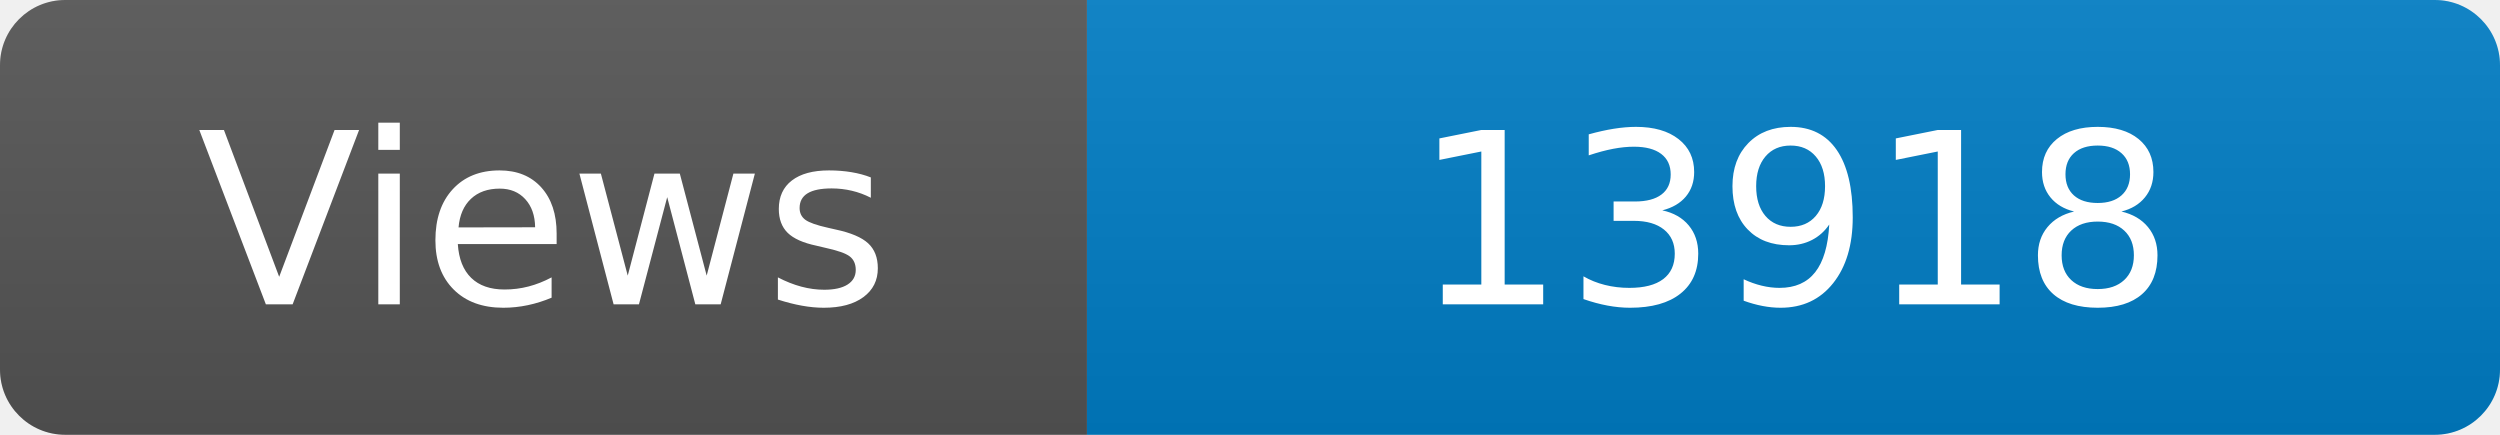
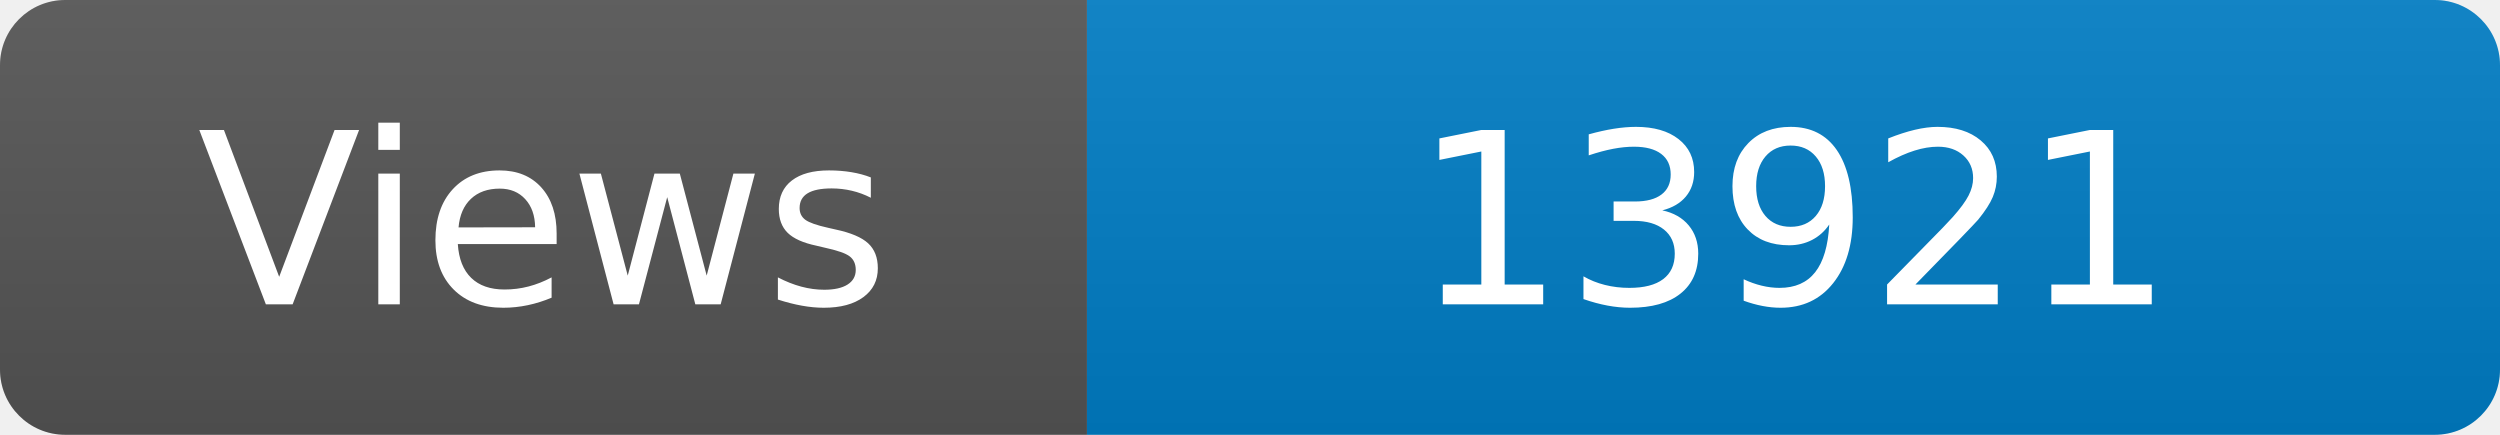
<svg xmlns="http://www.w3.org/2000/svg" width="115" height="20" role="img" aria-label="Maintained?: yes">
  <linearGradient id="s" x2="0" y2="100%">
    <stop offset="0" stop-color="#bbb" stop-opacity=".1" />
    <stop offset="1" stop-opacity=".1" />
  </linearGradient>
  <clipPath id="r">
    <rect width="115" height="20" rx="3" fill="#fff" />
  </clipPath>
  <g clip-path="url(#r)">
    <rect width="50" height="20" fill="#555" />
    <rect x="50" width="160" height="20" fill="#007ec6" />
    <rect width="115" height="20" fill="url(#s)" />
  </g>
  <g fill="#fff" text-anchor="middle" font-family="Verdana,Geneva,DejaVu Sans,sans-serif" font-size="110">
    <text x="250" y="140" transform="scale(.1)" fill="#fff">Views</text>
-     <text x="825" y="140" transform="scale(.1)" fill="#fff">13918</text>
+     <text x="825" y="140" transform="scale(.1)" fill="#fff">13921</text>
  </g>
</svg>
